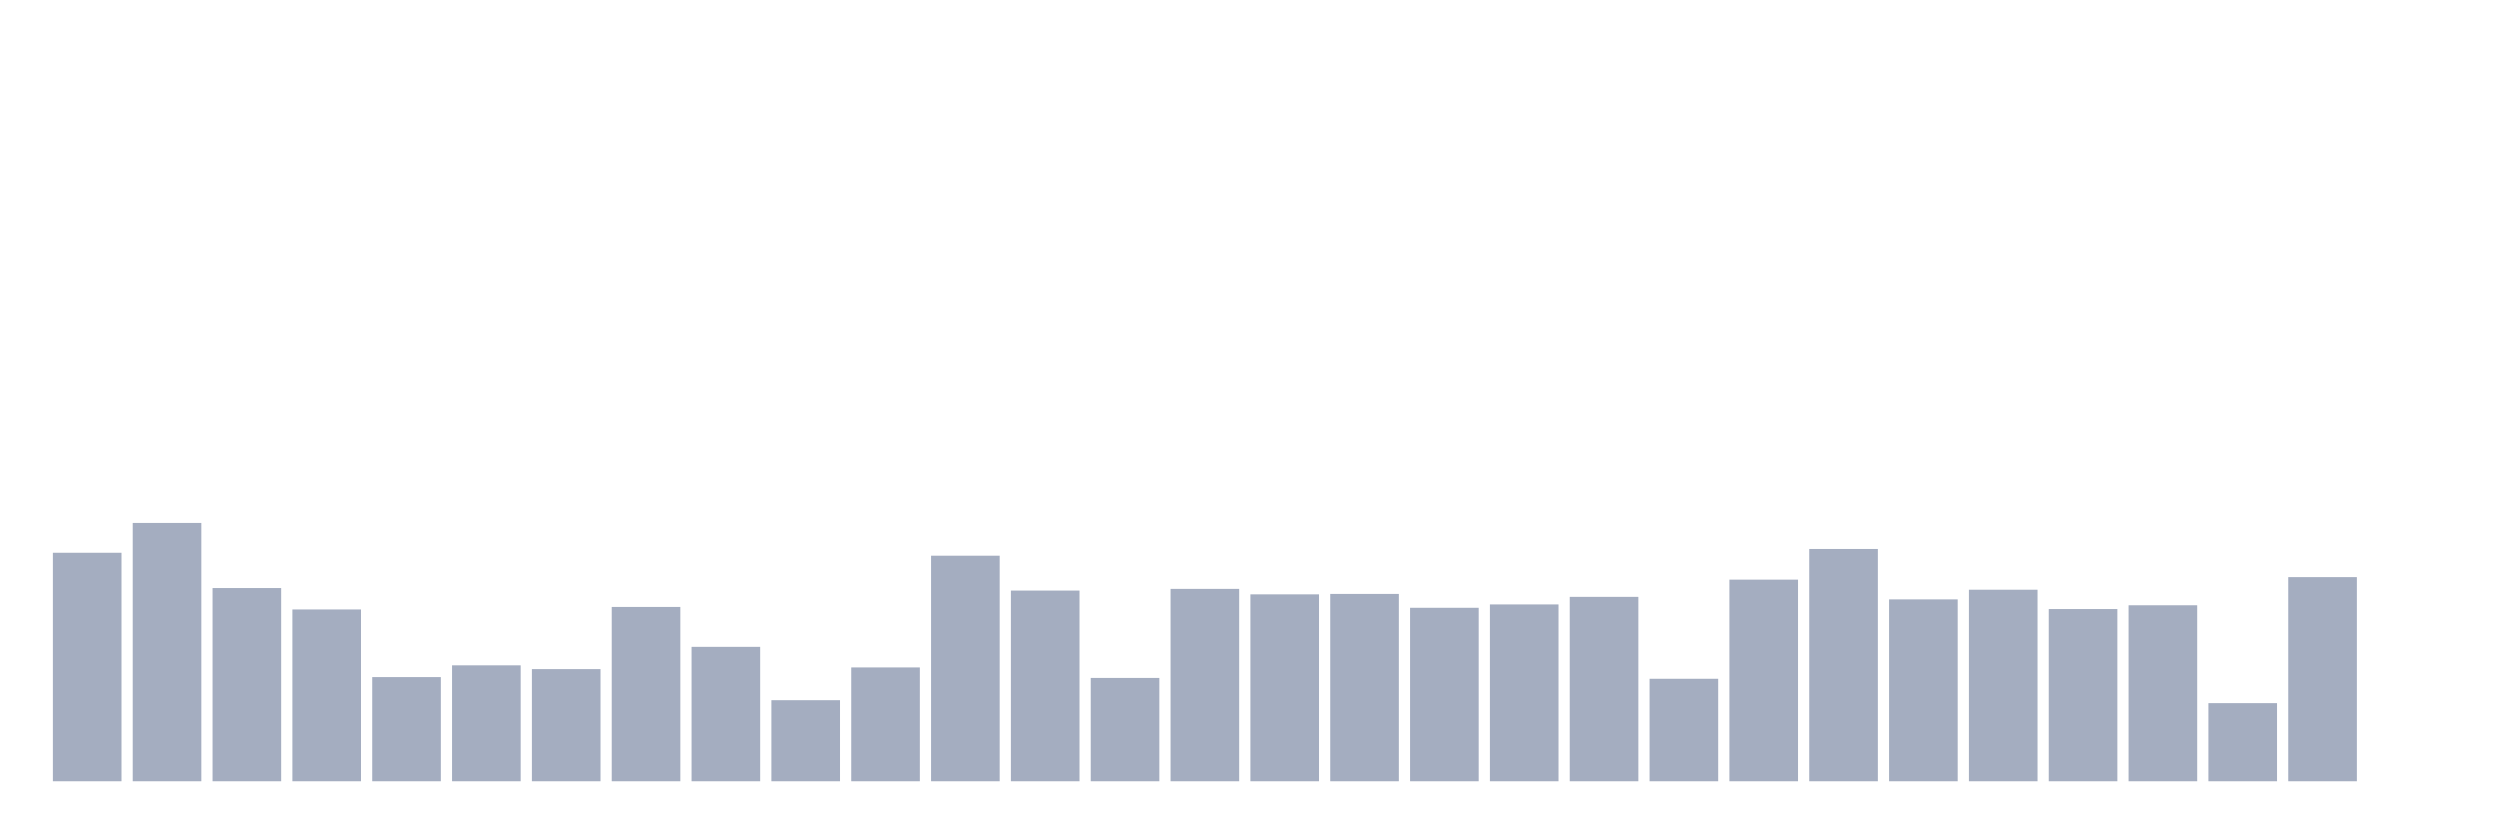
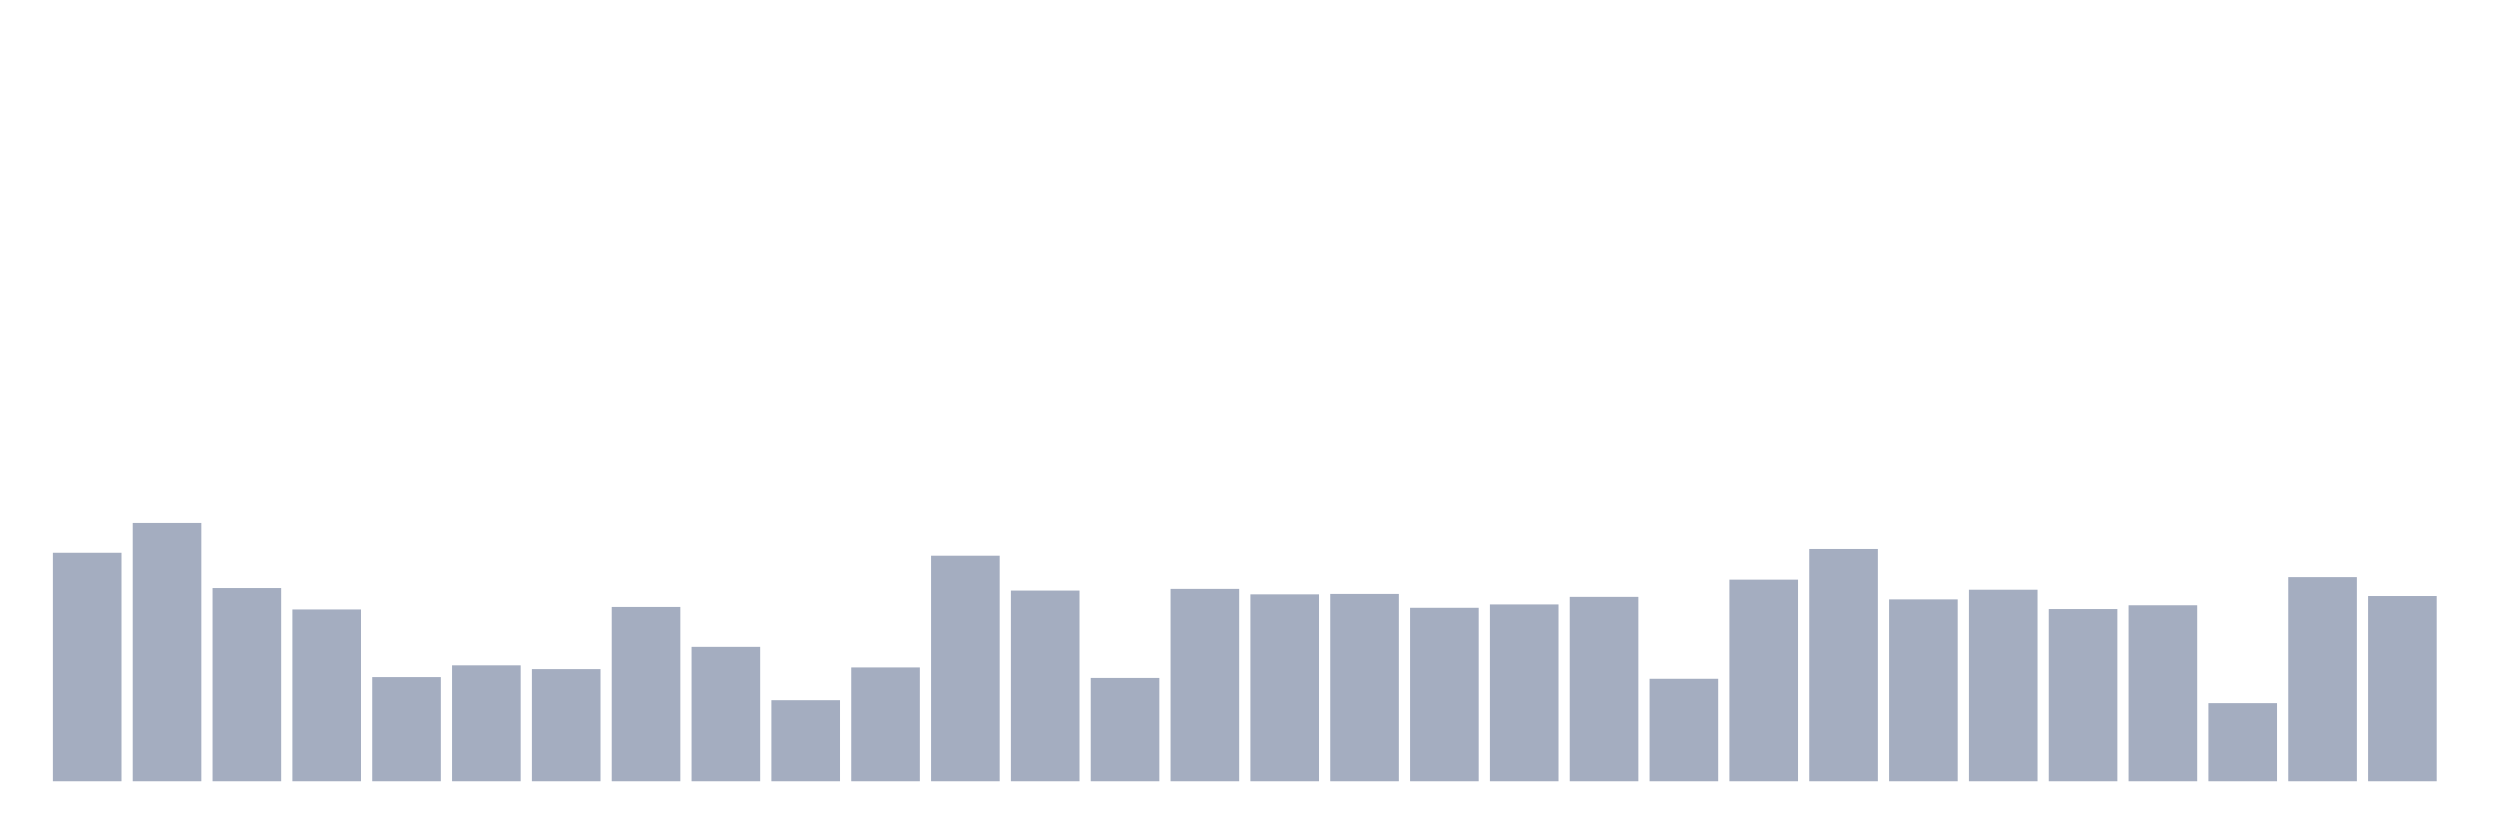
<svg xmlns="http://www.w3.org/2000/svg" viewBox="0 0 480 160">
  <g transform="translate(10,10)">
    <rect class="bar" x="0.153" width="13.175" y="96.129" height="43.871" fill="rgb(164,173,192)" />
    <rect class="bar" x="15.482" width="13.175" y="90.403" height="49.597" fill="rgb(164,173,192)" />
    <rect class="bar" x="30.81" width="13.175" y="102.903" height="37.097" fill="rgb(164,173,192)" />
    <rect class="bar" x="46.138" width="13.175" y="107.016" height="32.984" fill="rgb(164,173,192)" />
    <rect class="bar" x="61.466" width="13.175" y="120" height="20" fill="rgb(164,173,192)" />
    <rect class="bar" x="76.794" width="13.175" y="117.742" height="22.258" fill="rgb(164,173,192)" />
    <rect class="bar" x="92.123" width="13.175" y="118.468" height="21.532" fill="rgb(164,173,192)" />
    <rect class="bar" x="107.451" width="13.175" y="106.532" height="33.468" fill="rgb(164,173,192)" />
    <rect class="bar" x="122.779" width="13.175" y="114.194" height="25.806" fill="rgb(164,173,192)" />
    <rect class="bar" x="138.107" width="13.175" y="124.435" height="15.565" fill="rgb(164,173,192)" />
    <rect class="bar" x="153.436" width="13.175" y="118.145" height="21.855" fill="rgb(164,173,192)" />
    <rect class="bar" x="168.764" width="13.175" y="96.694" height="43.306" fill="rgb(164,173,192)" />
    <rect class="bar" x="184.092" width="13.175" y="103.387" height="36.613" fill="rgb(164,173,192)" />
    <rect class="bar" x="199.42" width="13.175" y="120.161" height="19.839" fill="rgb(164,173,192)" />
    <rect class="bar" x="214.748" width="13.175" y="103.065" height="36.935" fill="rgb(164,173,192)" />
    <rect class="bar" x="230.077" width="13.175" y="104.113" height="35.887" fill="rgb(164,173,192)" />
    <rect class="bar" x="245.405" width="13.175" y="104.032" height="35.968" fill="rgb(164,173,192)" />
    <rect class="bar" x="260.733" width="13.175" y="106.694" height="33.306" fill="rgb(164,173,192)" />
    <rect class="bar" x="276.061" width="13.175" y="106.048" height="33.952" fill="rgb(164,173,192)" />
    <rect class="bar" x="291.39" width="13.175" y="104.597" height="35.403" fill="rgb(164,173,192)" />
    <rect class="bar" x="306.718" width="13.175" y="120.323" height="19.677" fill="rgb(164,173,192)" />
    <rect class="bar" x="322.046" width="13.175" y="101.29" height="38.71" fill="rgb(164,173,192)" />
    <rect class="bar" x="337.374" width="13.175" y="95.403" height="44.597" fill="rgb(164,173,192)" />
    <rect class="bar" x="352.702" width="13.175" y="105.081" height="34.919" fill="rgb(164,173,192)" />
    <rect class="bar" x="368.031" width="13.175" y="103.226" height="36.774" fill="rgb(164,173,192)" />
    <rect class="bar" x="383.359" width="13.175" y="106.935" height="33.065" fill="rgb(164,173,192)" />
    <rect class="bar" x="398.687" width="13.175" y="106.21" height="33.79" fill="rgb(164,173,192)" />
    <rect class="bar" x="414.015" width="13.175" y="125" height="15" fill="rgb(164,173,192)" />
    <rect class="bar" x="429.344" width="13.175" y="100.806" height="39.194" fill="rgb(164,173,192)" />
-     <rect class="bar" x="444.672" width="13.175" y="140" height="0" fill="rgb(164,173,192)" />
+     <rect class="bar" x="444.672" width="13.175" y="104.435" height="35.565" fill="rgb(164,173,192)" />
  </g>
</svg>
